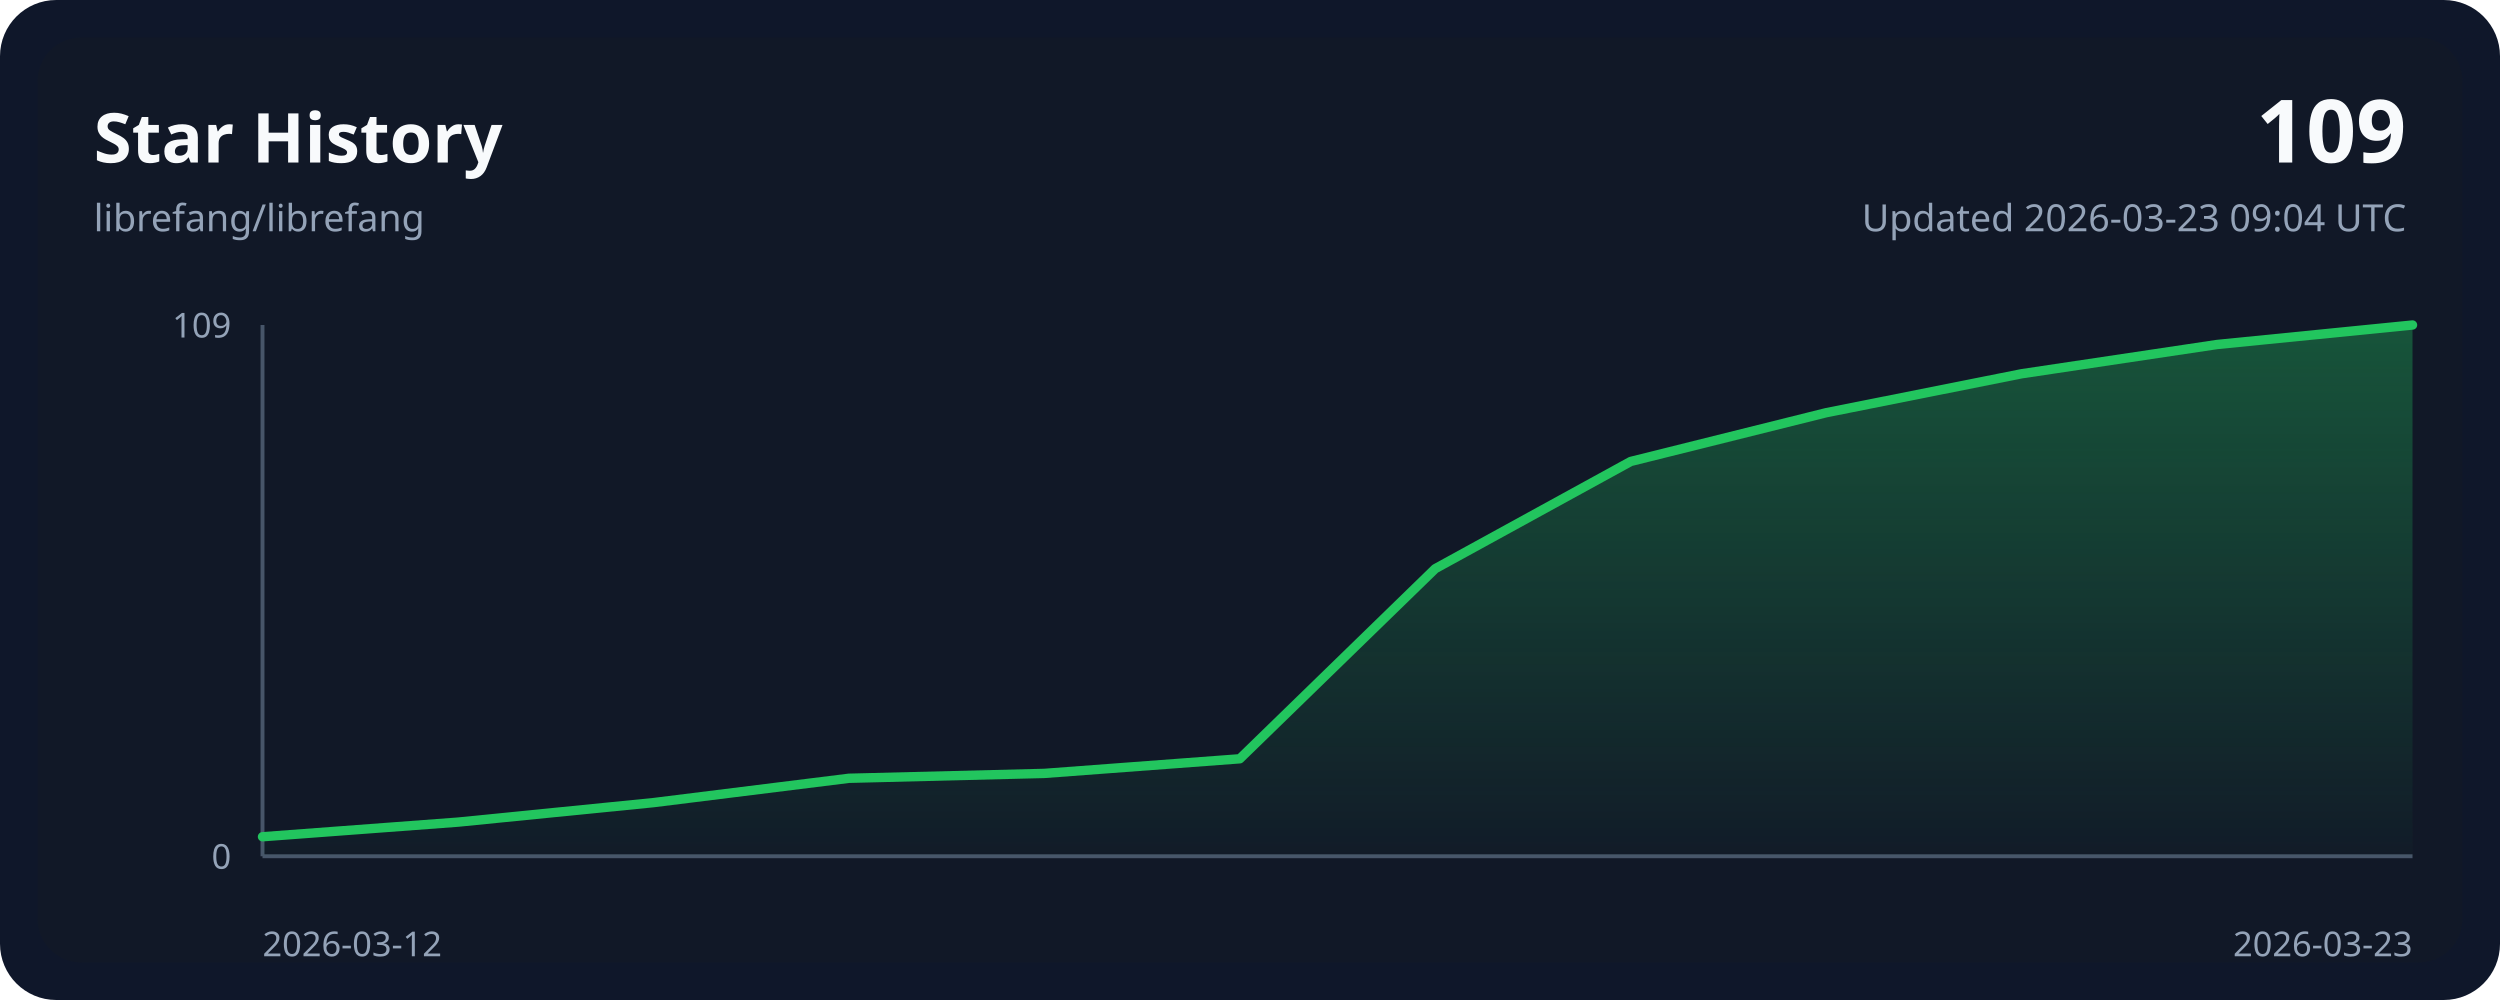
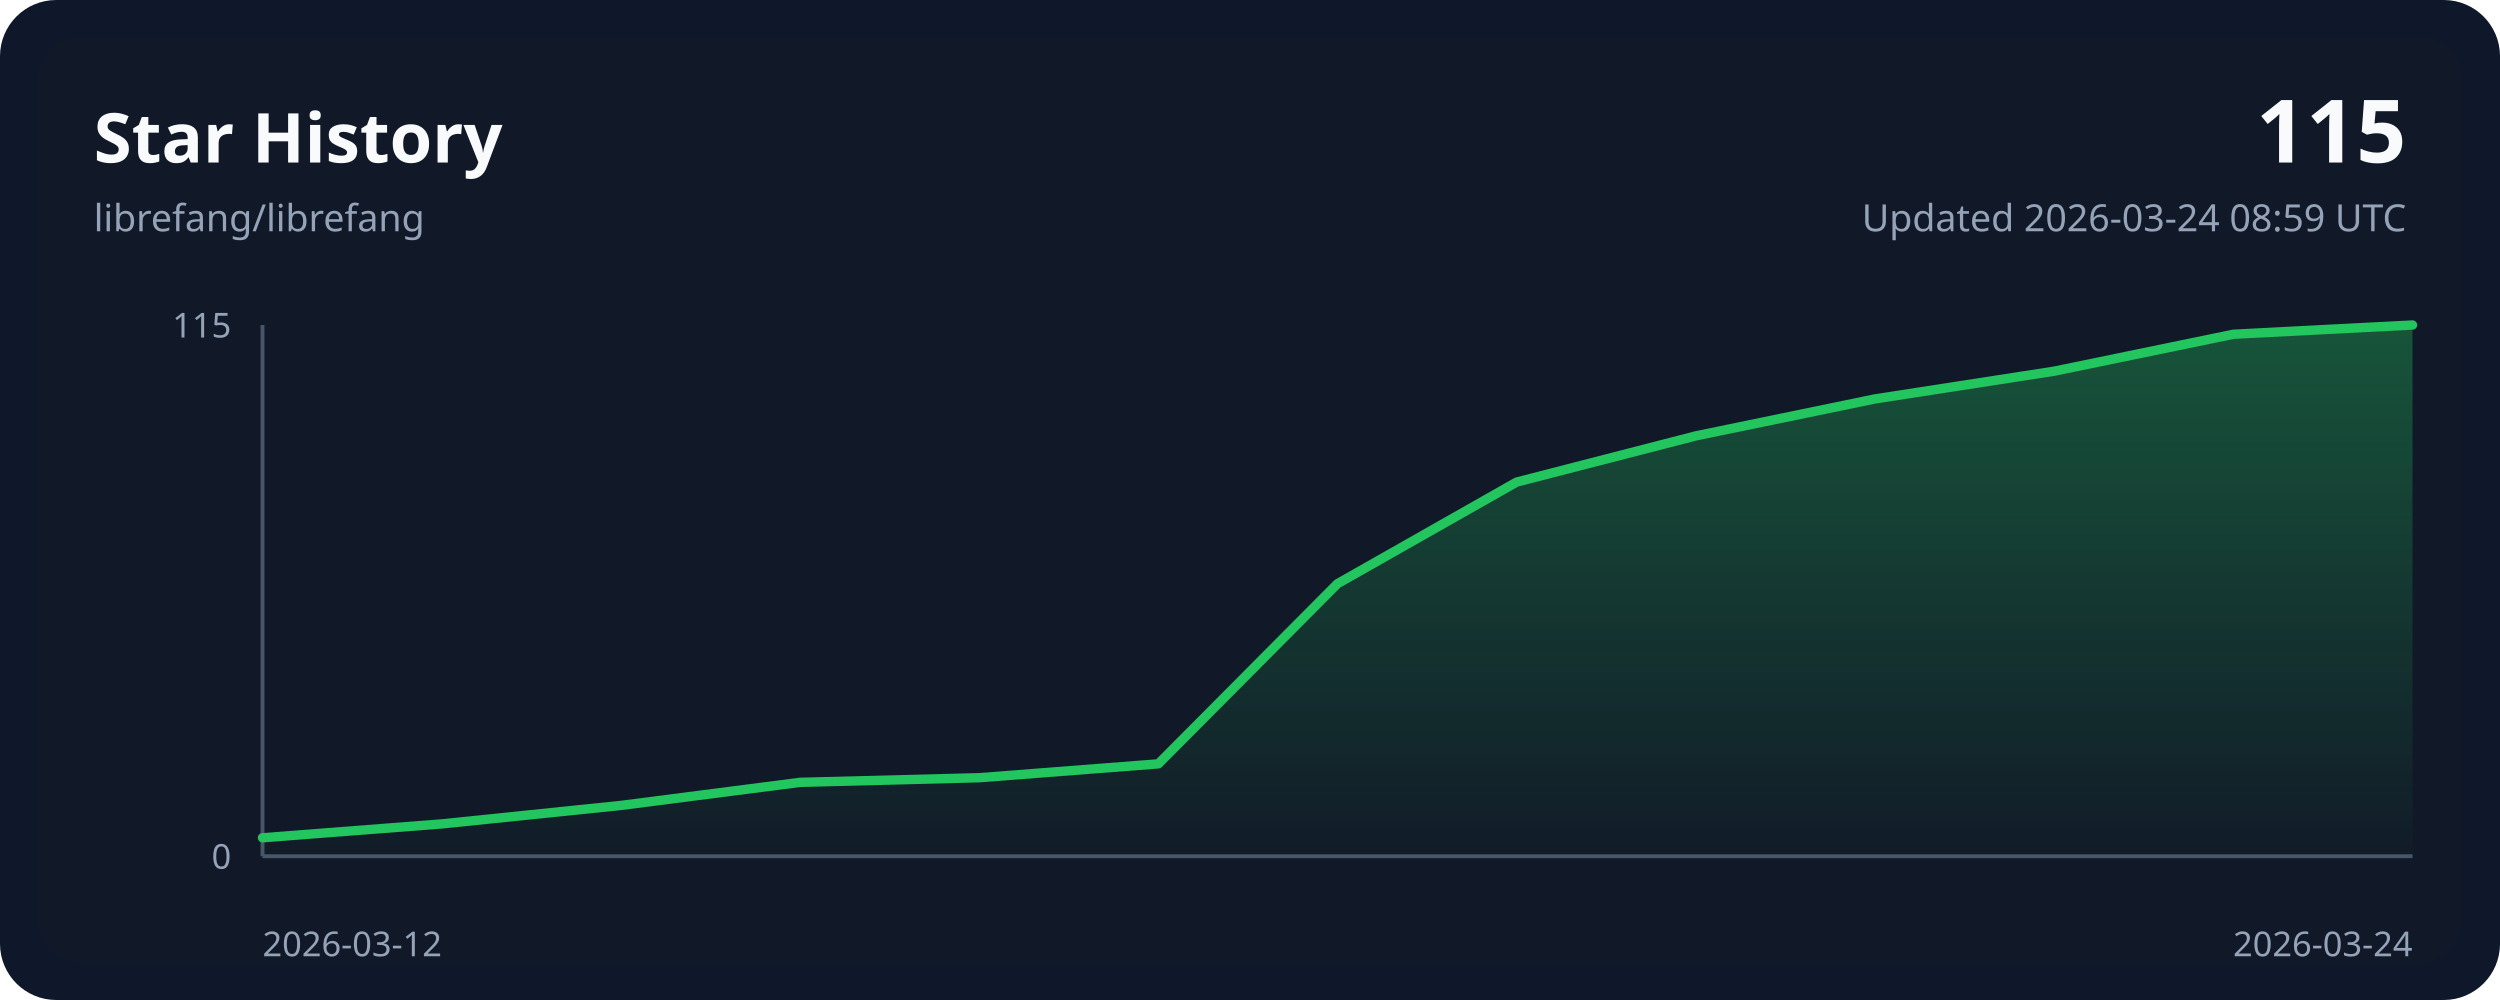
<svg xmlns="http://www.w3.org/2000/svg" width="800" height="320" viewBox="0 0 800 320" role="img">
  <style>
    .bg { fill: #0f172a; }
    .panel { fill: #111827; }
    .grid { stroke: #243244; stroke-width: 1; }
    .axis { stroke: #475569; stroke-width: 1.25; }
    .line { fill: none; stroke: #22c55e; stroke-width: 3; stroke-linecap: round; stroke-linejoin: round; }
    .area { fill: url(#areaGradient); }
    .title { font: 700 22px ui-sans-serif, system-ui, sans-serif; fill: #f8fafc; }
    .subtitle { font: 400 12px ui-sans-serif, system-ui, sans-serif; fill: #94a3b8; }
    .axis-label { font: 400 11px ui-sans-serif, system-ui, sans-serif; fill: #94a3b8; }
    .value { font: 700 28px ui-sans-serif, system-ui, sans-serif; fill: #f8fafc; }
  </style>
  <defs>
    <linearGradient id="areaGradient" x1="0" x2="0" y1="0" y2="1">
      <stop offset="0%" stop-color="#22c55e" stop-opacity="0.35" />
      <stop offset="100%" stop-color="#22c55e" stop-opacity="0.02" />
    </linearGradient>
  </defs>
  <rect width="800" height="320" rx="18" class="bg" />
  <rect x="12" y="12" width="776" height="296" rx="14" class="panel" />
  <text x="30" y="52" class="title">Star History</text>
  <text x="30" y="74" class="subtitle">librefang/librefang</text>
-   <text x="770" y="52" class="value" text-anchor="end">109</text>
-   <text x="770" y="74" class="subtitle" text-anchor="end">Updated 2026-03-23 09:04 UTC</text>
+   <text x="770" y="52" class="value" text-anchor="end">115</text>
+   <text x="770" y="74" class="subtitle" text-anchor="end">Updated 2026-03-24 08:59 UTC</text>
  <line x1="84" y1="274.00" x2="772.00" y2="274.00" class="axis" />
  <line x1="84" y1="104.00" x2="84" y2="274.00" class="axis" />
-   <path d="M 84.00,274.00 L 84.00,267.76 L 146.55,263.08 L 209.09,256.84 L 271.64,249.05 L 334.18,247.49 L 396.73,242.81 L 459.27,181.98 L 521.82,147.67 L 584.36,132.07 L 646.91,119.60 L 709.45,110.24 L 772.00,104.00 L 772.00,274.00 Z" class="area" />
-   <polyline points="84.00,267.76 146.55,263.08 209.09,256.84 271.64,249.05 334.18,247.49 396.73,242.81 459.27,181.98 521.82,147.67 584.36,132.07 646.91,119.60 709.45,110.24 772.00,104.00" class="line" />
+   <path d="M 84.00,274.00 L 84.00,268.09 L 141.33,263.65 L 198.67,257.74 L 256.00,250.35 L 313.33,248.87 L 370.67,244.43 L 428.00,186.78 L 485.33,154.26 L 542.67,139.48 L 600.00,127.65 L 657.33,118.78 L 714.67,106.96 L 772.00,104.00 L 772.00,274.00 Z" class="area" />
+   <polyline points="84.00,268.09 141.33,263.65 198.67,257.74 256.00,250.35 313.33,248.87 370.67,244.43 428.00,186.78 485.33,154.26 542.67,139.48 600.00,127.65 657.33,118.78 714.67,106.96 772.00,104.00" class="line" />
  <text x="84" y="306" class="axis-label" text-anchor="start">2026-03-12</text>
-   <text x="772.00" y="306" class="axis-label" text-anchor="end">2026-03-23</text>
-   <text x="74" y="108.00" class="axis-label" text-anchor="end">109</text>
+   <text x="772.00" y="306" class="axis-label" text-anchor="end">2026-03-24</text>
+   <text x="74" y="108.00" class="axis-label" text-anchor="end">115</text>
  <text x="74" y="278.00" class="axis-label" text-anchor="end">0</text>
</svg>
